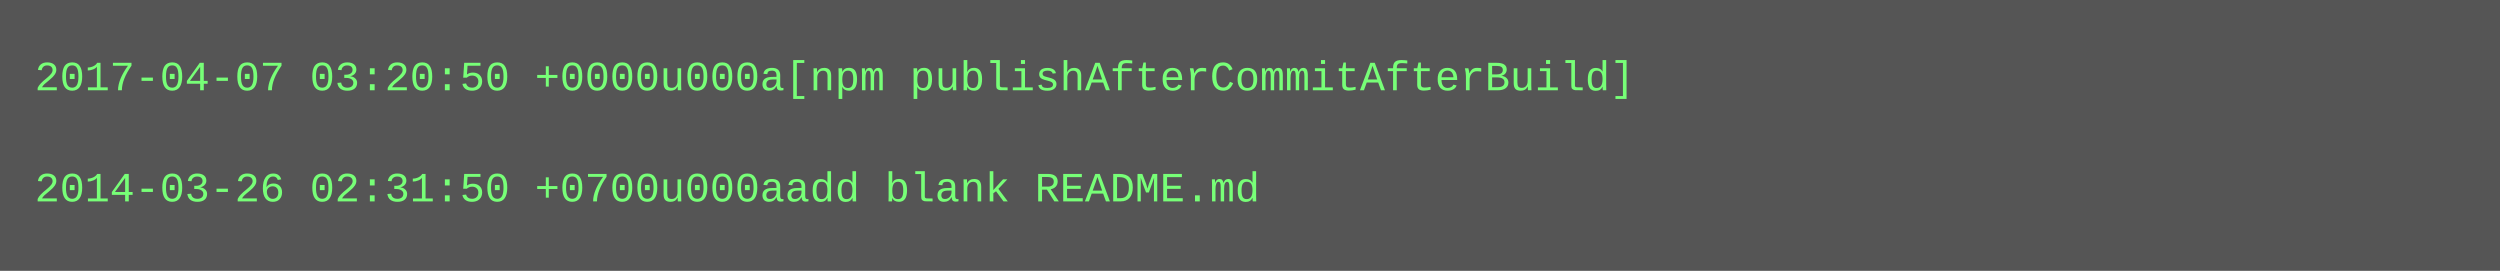
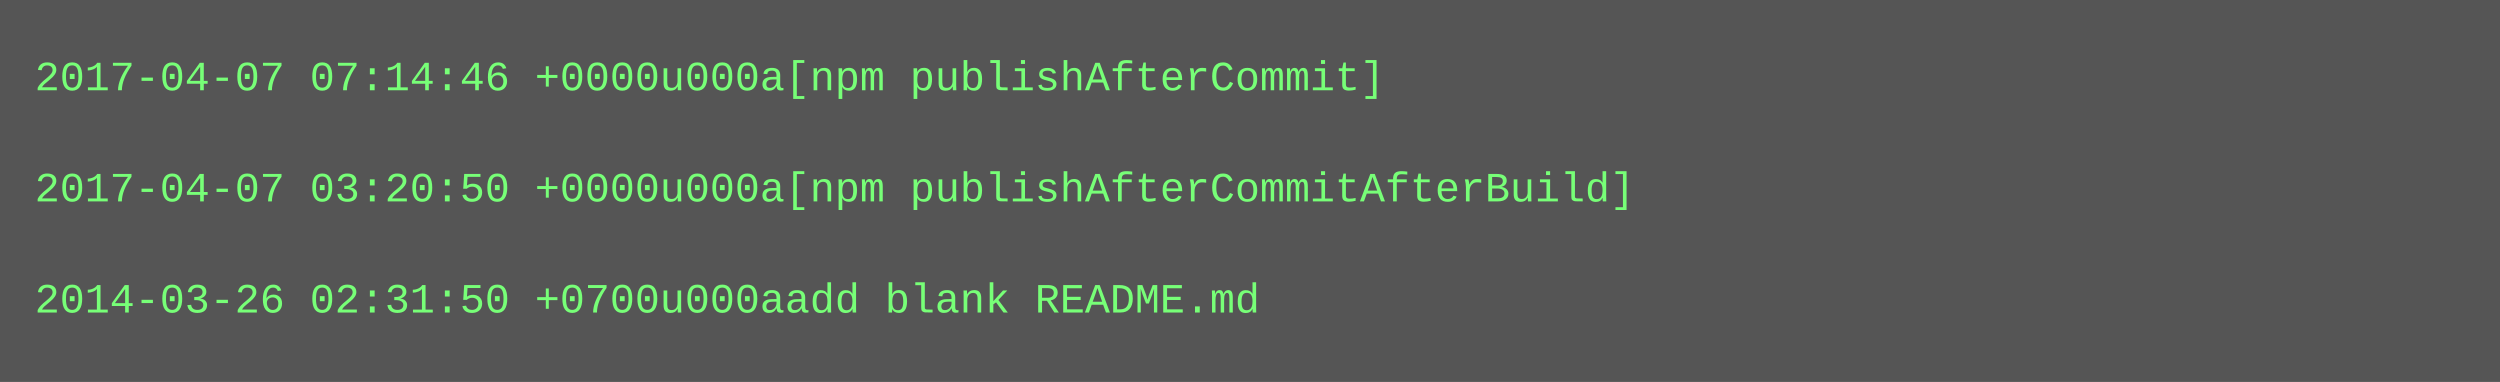
- <svg xmlns="http://www.w3.org/2000/svg" height="78" width="720">
-   <rect height="78" fill="#555" width="720" />
+ <svg xmlns="http://www.w3.org/2000/svg" height="110" width="720">
+   <rect height="110" fill="#555" width="720" />
  <text fill="#7f7" font-family="Courier New" font-size="12" xml:space="preserve">
-     <tspan x="10" y="26">2017-04-07 03:20:50 +0000u000a[npm publishAfterCommitAfterBuild]</tspan>
+     <tspan x="10" y="26">2017-04-07 07:14:46 +0000u000a[npm publishAfterCommit]</tspan>
    <tspan x="10" y="42" />
-     <tspan x="10" y="58">2014-03-26 02:31:50 +0700u000aadd blank README.md</tspan>
+     <tspan x="10" y="58">2017-04-07 03:20:50 +0000u000a[npm publishAfterCommitAfterBuild]</tspan>
+     <tspan x="10" y="74" />
+     <tspan x="10" y="90">2014-03-26 02:31:50 +0700u000aadd blank README.md</tspan>
  </text>
</svg>
